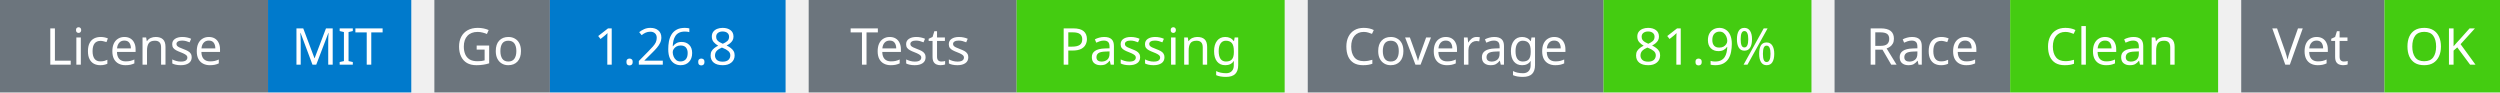
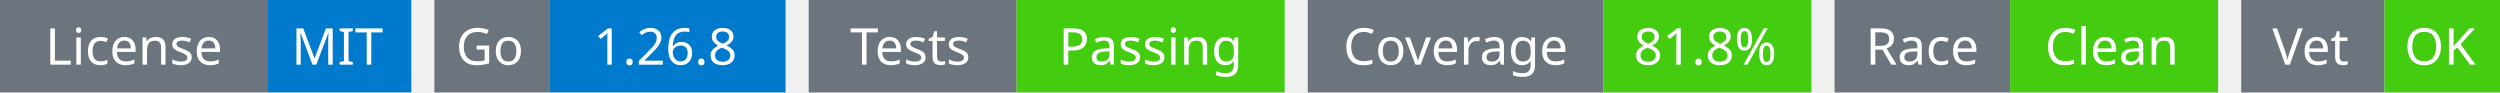
<svg xmlns="http://www.w3.org/2000/svg" width="541" height="20" viewBox="0 0 541 20">
  <g transform="translate(0, 0)">
    <rect x="0" y="0" width="58" height="20" fill="#6c757d" />
    <rect x="58" y="0" width="31" height="20" fill="#007acc" />
    <text x="29" y="14" text-anchor="middle" font-family="sans-serif" font-size="11" fill="white">License</text>
    <text x="73" y="14" text-anchor="middle" font-family="sans-serif" font-size="11" fill="white">MIT</text>
  </g>
  <g transform="translate(94, 0)">
    <rect x="0" y="0" width="25" height="20" fill="#6c757d" />
    <rect x="25" y="0" width="51" height="20" fill="#007acc" />
    <text x="12" y="14" text-anchor="middle" font-family="sans-serif" font-size="11" fill="white">Go</text>
    <text x="50" y="14" text-anchor="middle" font-family="sans-serif" font-size="11" fill="white">1.26.8</text>
  </g>
  <g transform="translate(175, 0)">
    <rect x="0" y="0" width="45" height="20" fill="#6c757d" />
    <rect x="45" y="0" width="58" height="20" fill="#4c1" />
    <text x="22" y="14" text-anchor="middle" font-family="sans-serif" font-size="11" fill="white">Tests</text>
    <text x="74" y="14" text-anchor="middle" font-family="sans-serif" font-size="11" fill="white">Passing</text>
  </g>
  <g transform="translate(283, 0)">
    <rect x="0" y="0" width="64" height="20" fill="#6c757d" />
    <rect x="64" y="0" width="45" height="20" fill="#4c1" />
    <text x="32" y="14" text-anchor="middle" font-family="sans-serif" font-size="11" fill="white">Coverage</text>
-     <text x="86" y="14" text-anchor="middle" font-family="sans-serif" font-size="11" fill="white">81.9%</text>
+     <text x="86" y="14" text-anchor="middle" font-family="sans-serif" font-size="11" fill="white">81.8%</text>
  </g>
  <g transform="translate(397, 0)">
    <rect x="0" y="0" width="38" height="20" fill="#6c757d" />
    <rect x="38" y="0" width="45" height="20" fill="#4c1" />
    <text x="19" y="14" text-anchor="middle" font-family="sans-serif" font-size="11" fill="white">Race</text>
    <text x="60" y="14" text-anchor="middle" font-family="sans-serif" font-size="11" fill="white">Clean</text>
  </g>
  <g transform="translate(485, 0)">
    <rect x="0" y="0" width="31" height="20" fill="#6c757d" />
    <rect x="31" y="0" width="25" height="20" fill="#4c1" />
    <text x="15" y="14" text-anchor="middle" font-family="sans-serif" font-size="11" fill="white">Vet</text>
    <text x="43" y="14" text-anchor="middle" font-family="sans-serif" font-size="11" fill="white">OK</text>
  </g>
</svg>
